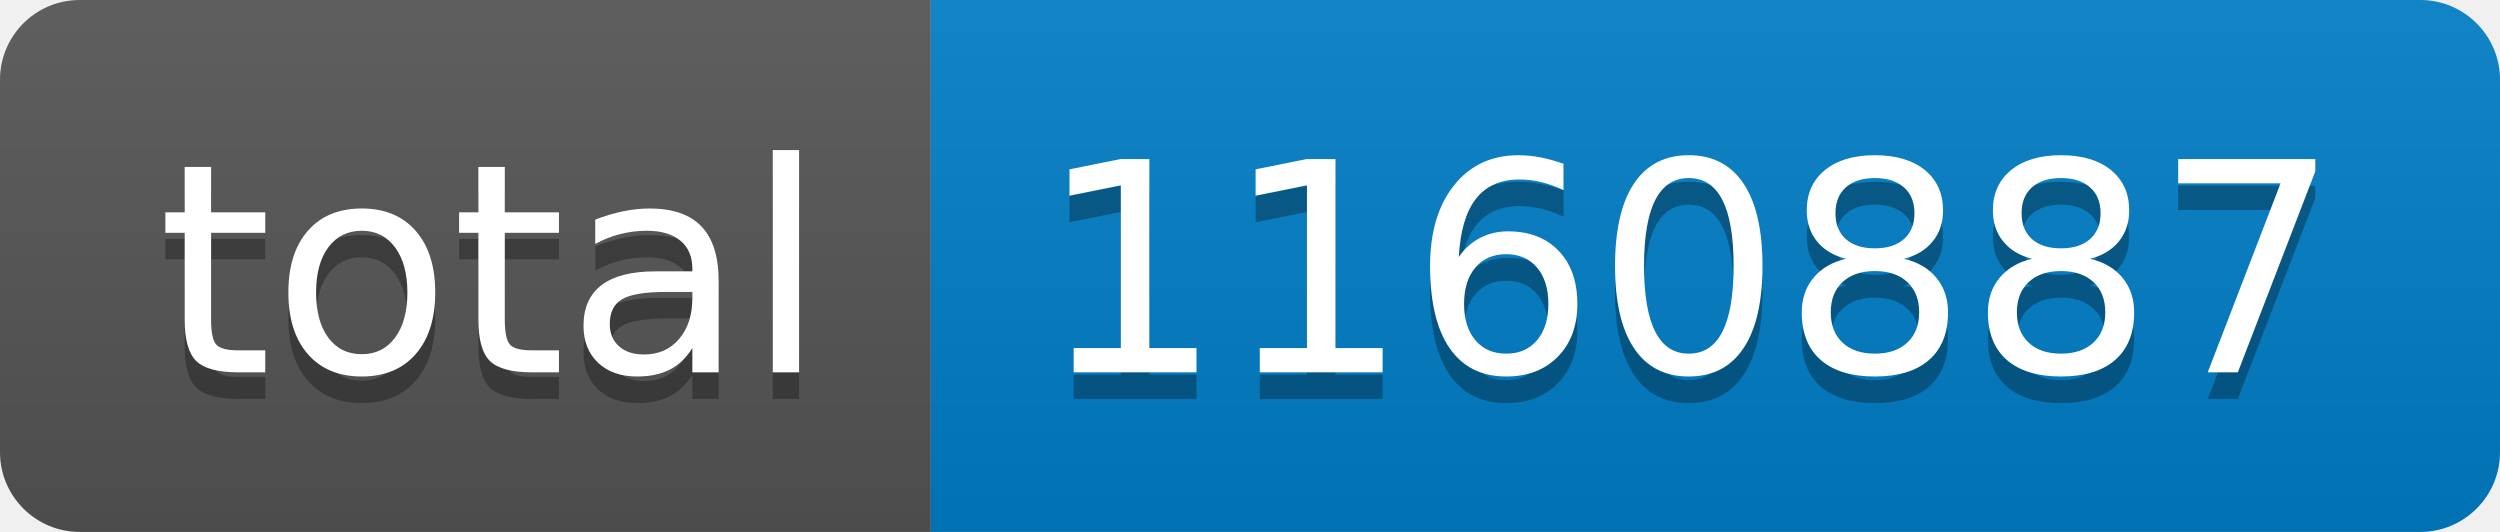
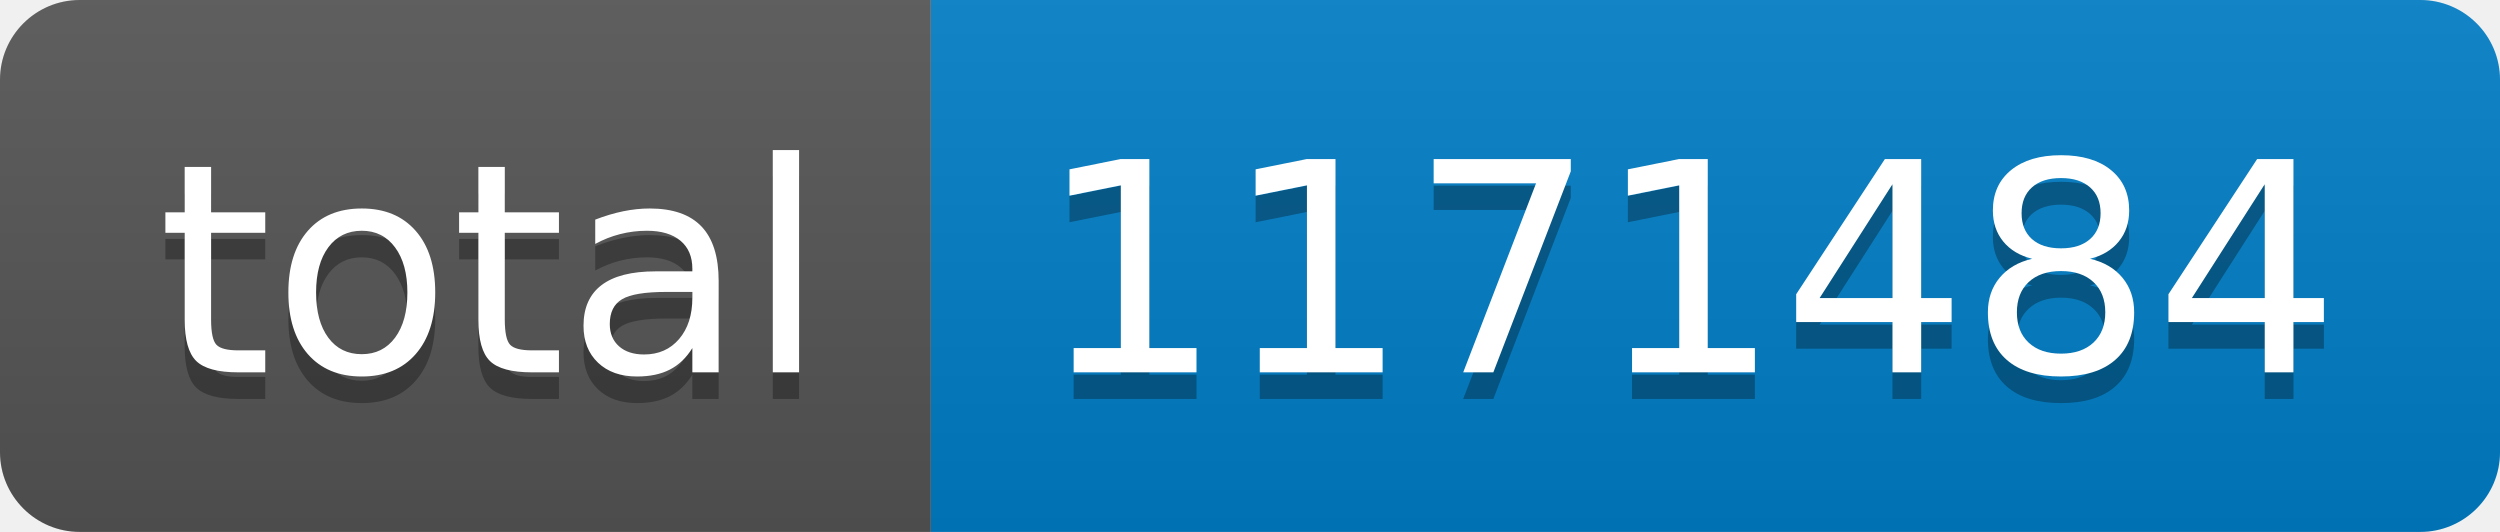
- <svg xmlns="http://www.w3.org/2000/svg" width="94" height="20" role="img" aria-label="total: 1160887">
+ <svg xmlns="http://www.w3.org/2000/svg" width="94" height="20" role="img" aria-label="total: 1171484">
  <linearGradient id="s" x2="0" y2="100%">
    <stop offset="0" stop-color="#bbb" stop-opacity=".1" />
    <stop offset="1" stop-opacity=".1" />
  </linearGradient>
  <clipPath id="r">
    <rect width="94" height="20" rx="3" fill="#fff" />
  </clipPath>
  <g clip-path="url(#r)">
    <rect width="35" height="20" fill="#555" />
    <rect x="35" width="59" height="20" fill="#007ec6" />
    <rect width="94" height="20" fill="url(#s)" />
  </g>
  <g fill="#fff" text-anchor="middle" font-family="Verdana,Geneva,DejaVu Sans,sans-serif" text-rendering="geometricPrecision" font-size="110">
    <text aria-hidden="true" x="185" y="150" fill="#010101" fill-opacity=".3" transform="scale(.1)" textLength="250">total</text>
    <text x="185" y="140" transform="scale(.1)" fill="#fff" textLength="250">total</text>
-     <text aria-hidden="true" x="635" y="150" fill="#010101" fill-opacity=".3" transform="scale(.1)" textLength="490">1160887</text>
-     <text x="635" y="140" transform="scale(.1)" fill="#fff" textLength="490">1160887</text>
+     <text aria-hidden="true" x="635" y="150" fill="#010101" fill-opacity=".3" transform="scale(.1)" textLength="490">1171484</text>
+     <text x="635" y="140" transform="scale(.1)" fill="#fff" textLength="490">1171484</text>
  </g>
</svg>
